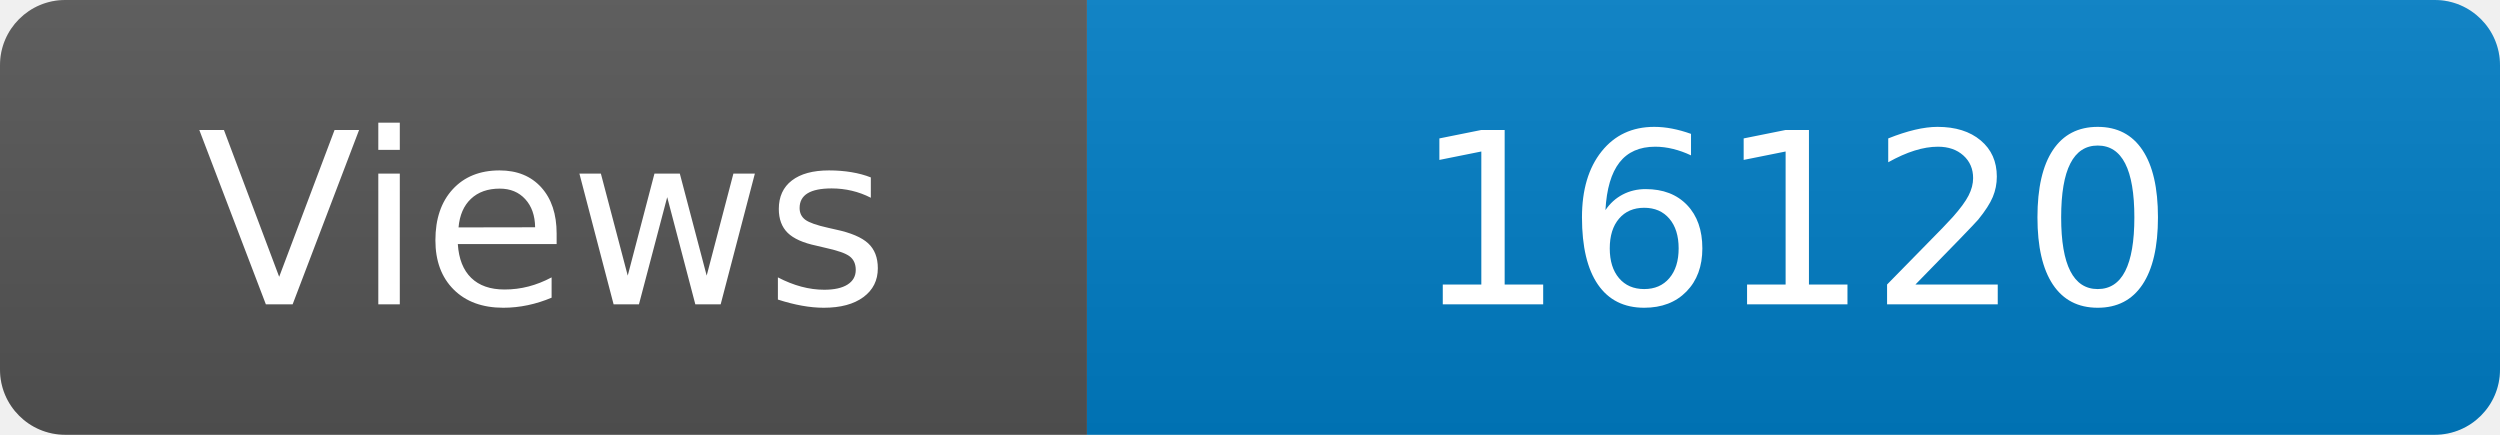
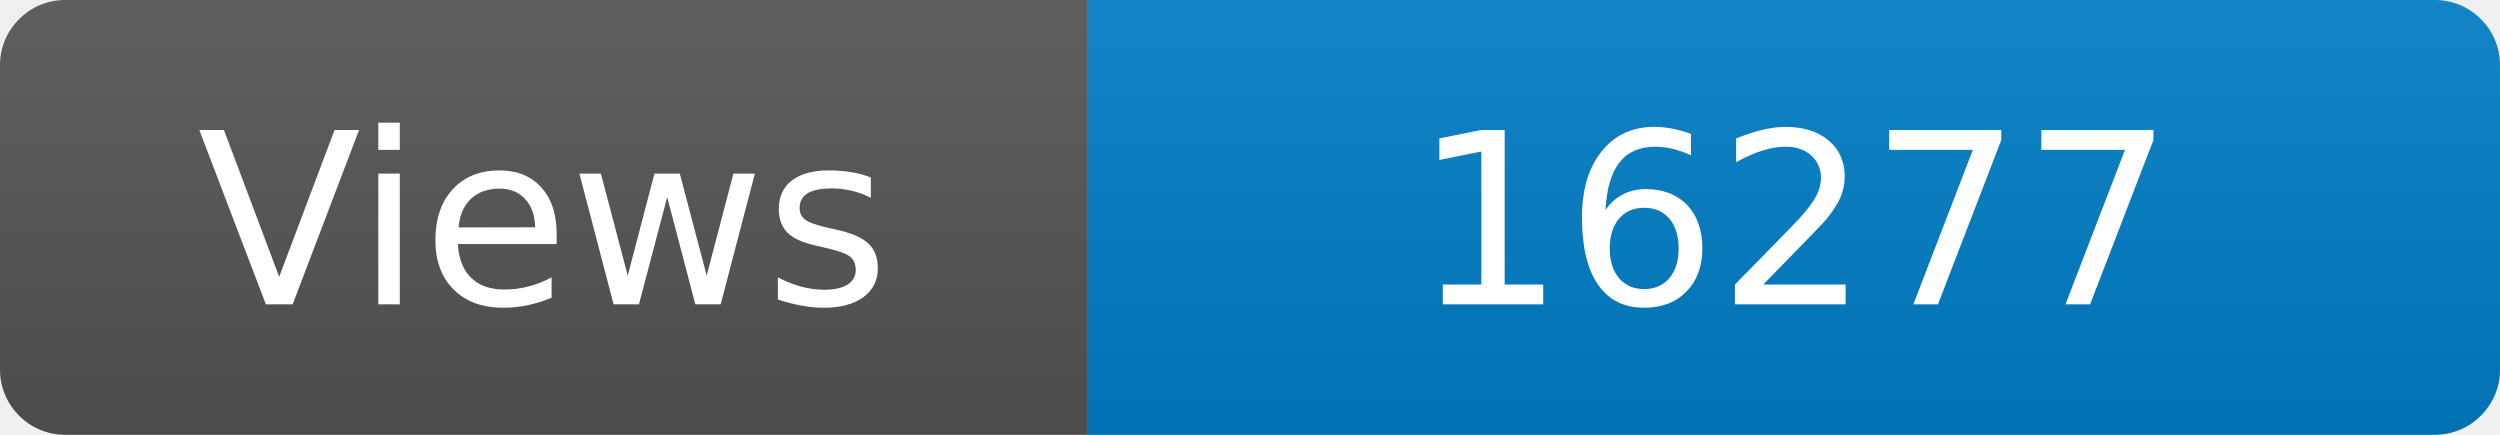
<svg xmlns="http://www.w3.org/2000/svg" width="115" height="20" role="img" aria-label="Maintained?: yes">
  <linearGradient id="s" x2="0" y2="100%">
    <stop offset="0" stop-color="#bbb" stop-opacity=".1" />
    <stop offset="1" stop-opacity=".1" />
  </linearGradient>
  <clipPath id="r">
    <rect width="115" height="20" rx="3" fill="#fff" />
  </clipPath>
  <g clip-path="url(#r)">
    <rect width="50" height="20" fill="#555" />
    <rect x="50" width="160" height="20" fill="#007ec6" />
    <rect width="115" height="20" fill="url(#s)" />
  </g>
  <g fill="#fff" text-anchor="middle" font-family="Verdana,Geneva,DejaVu Sans,sans-serif" font-size="110">
    <text x="250" y="140" transform="scale(.1)" fill="#fff">Views</text>
-     <text x="825" y="140" transform="scale(.1)" fill="#fff">16120</text>
+     <text x="825" y="140" transform="scale(.1)" fill="#fff">16277</text>
  </g>
</svg>
